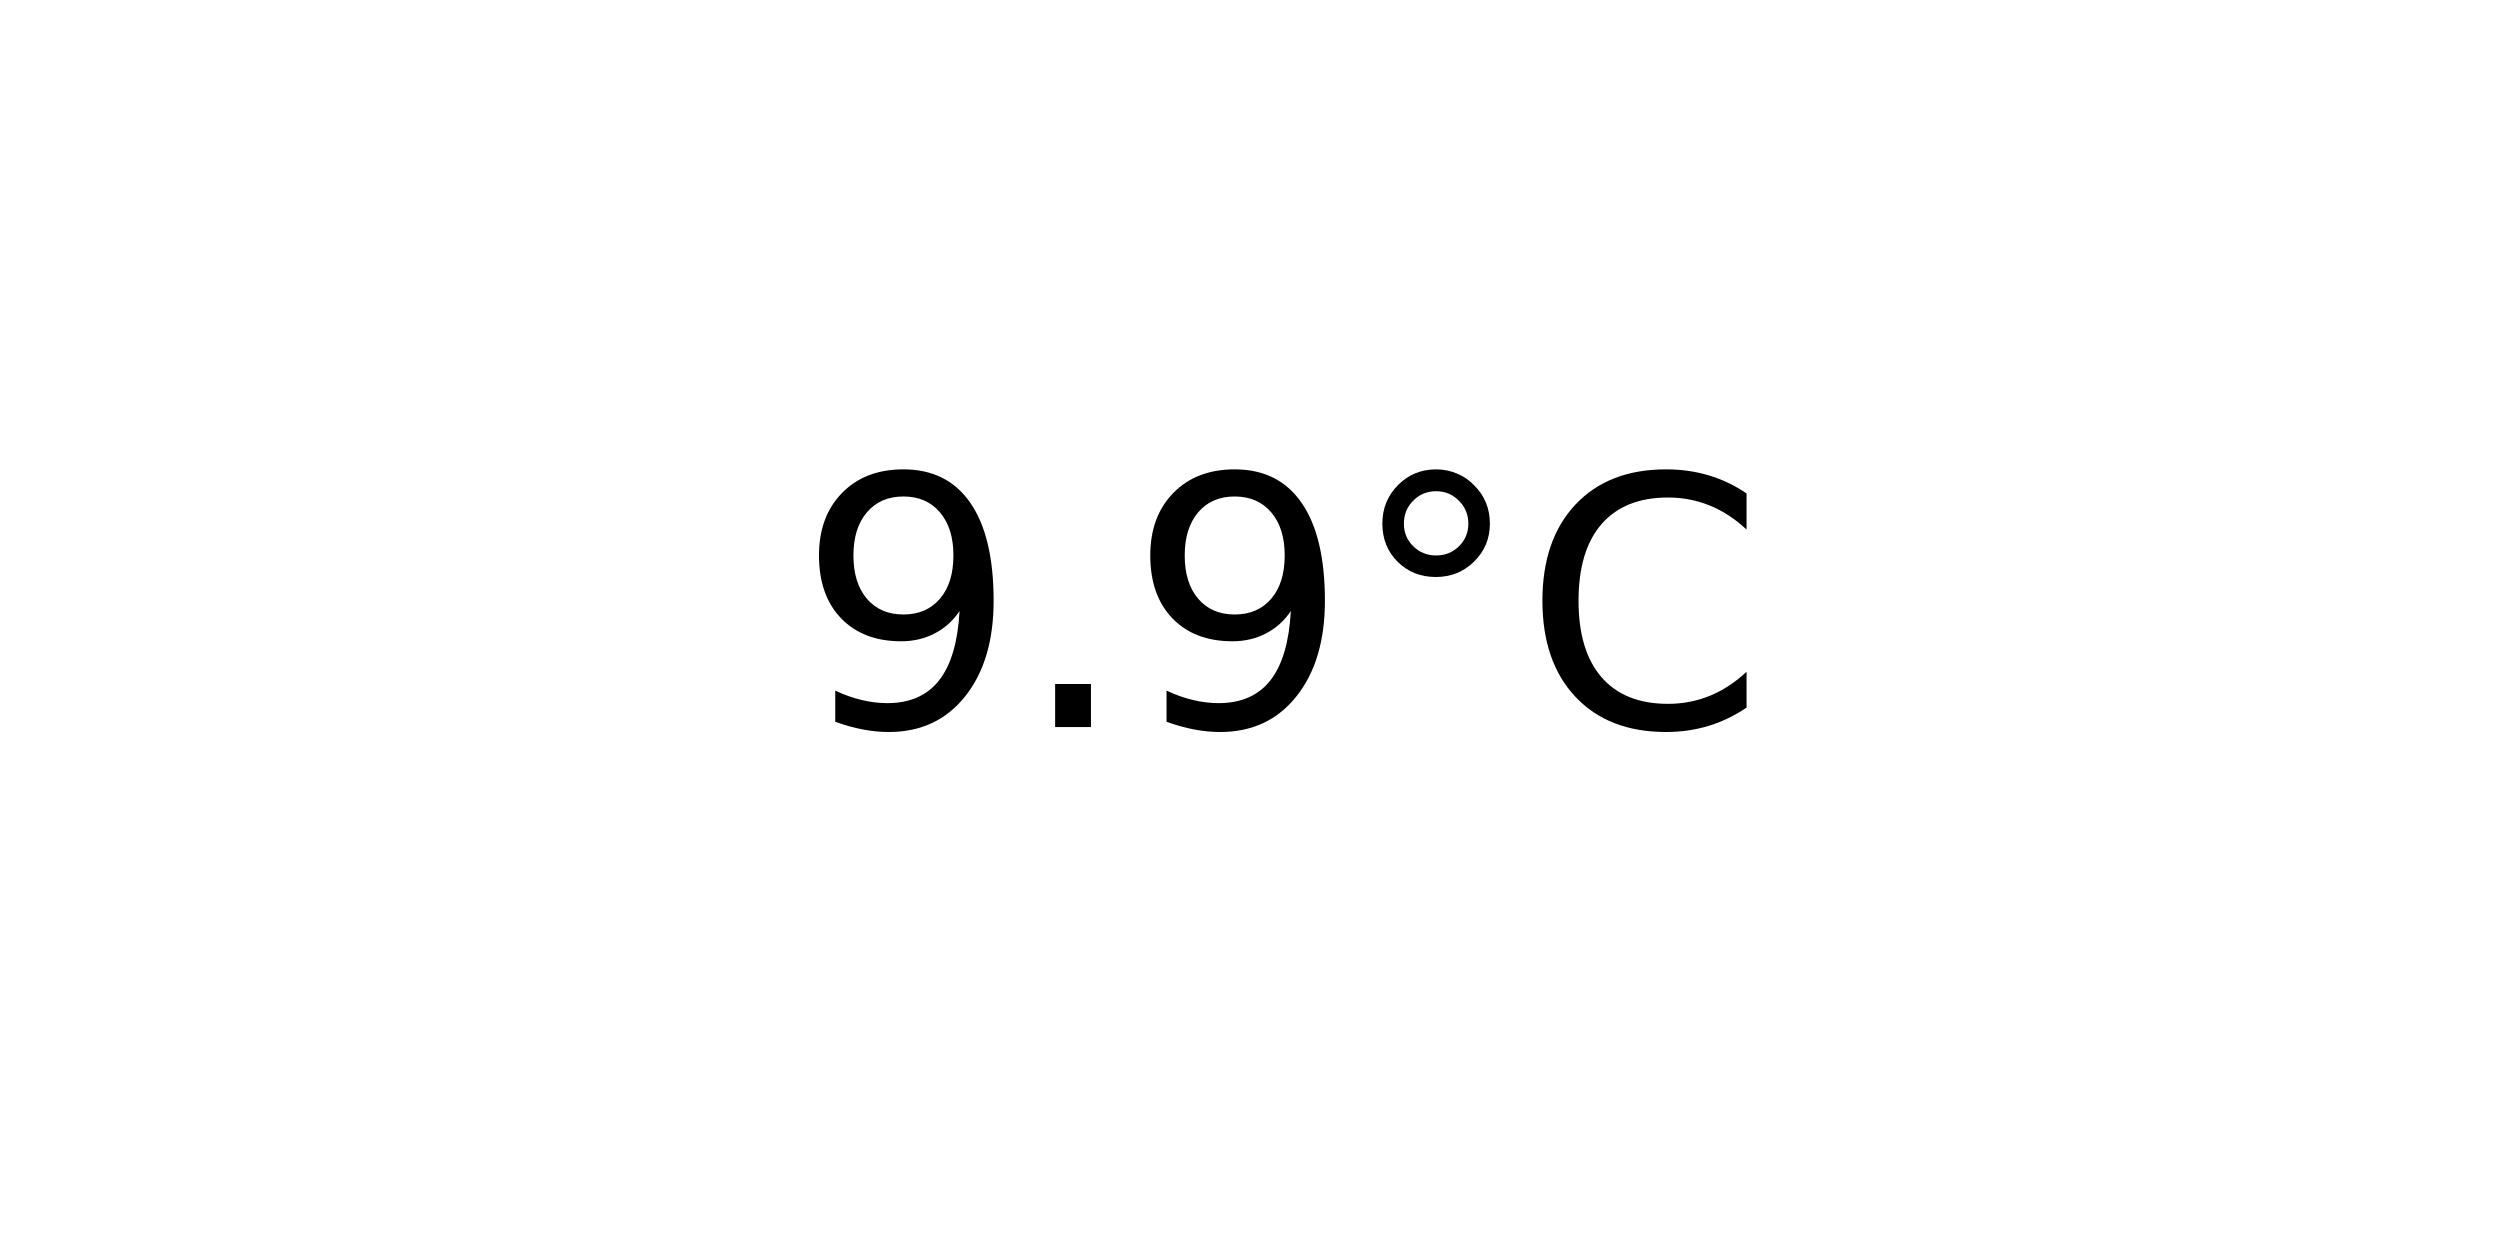
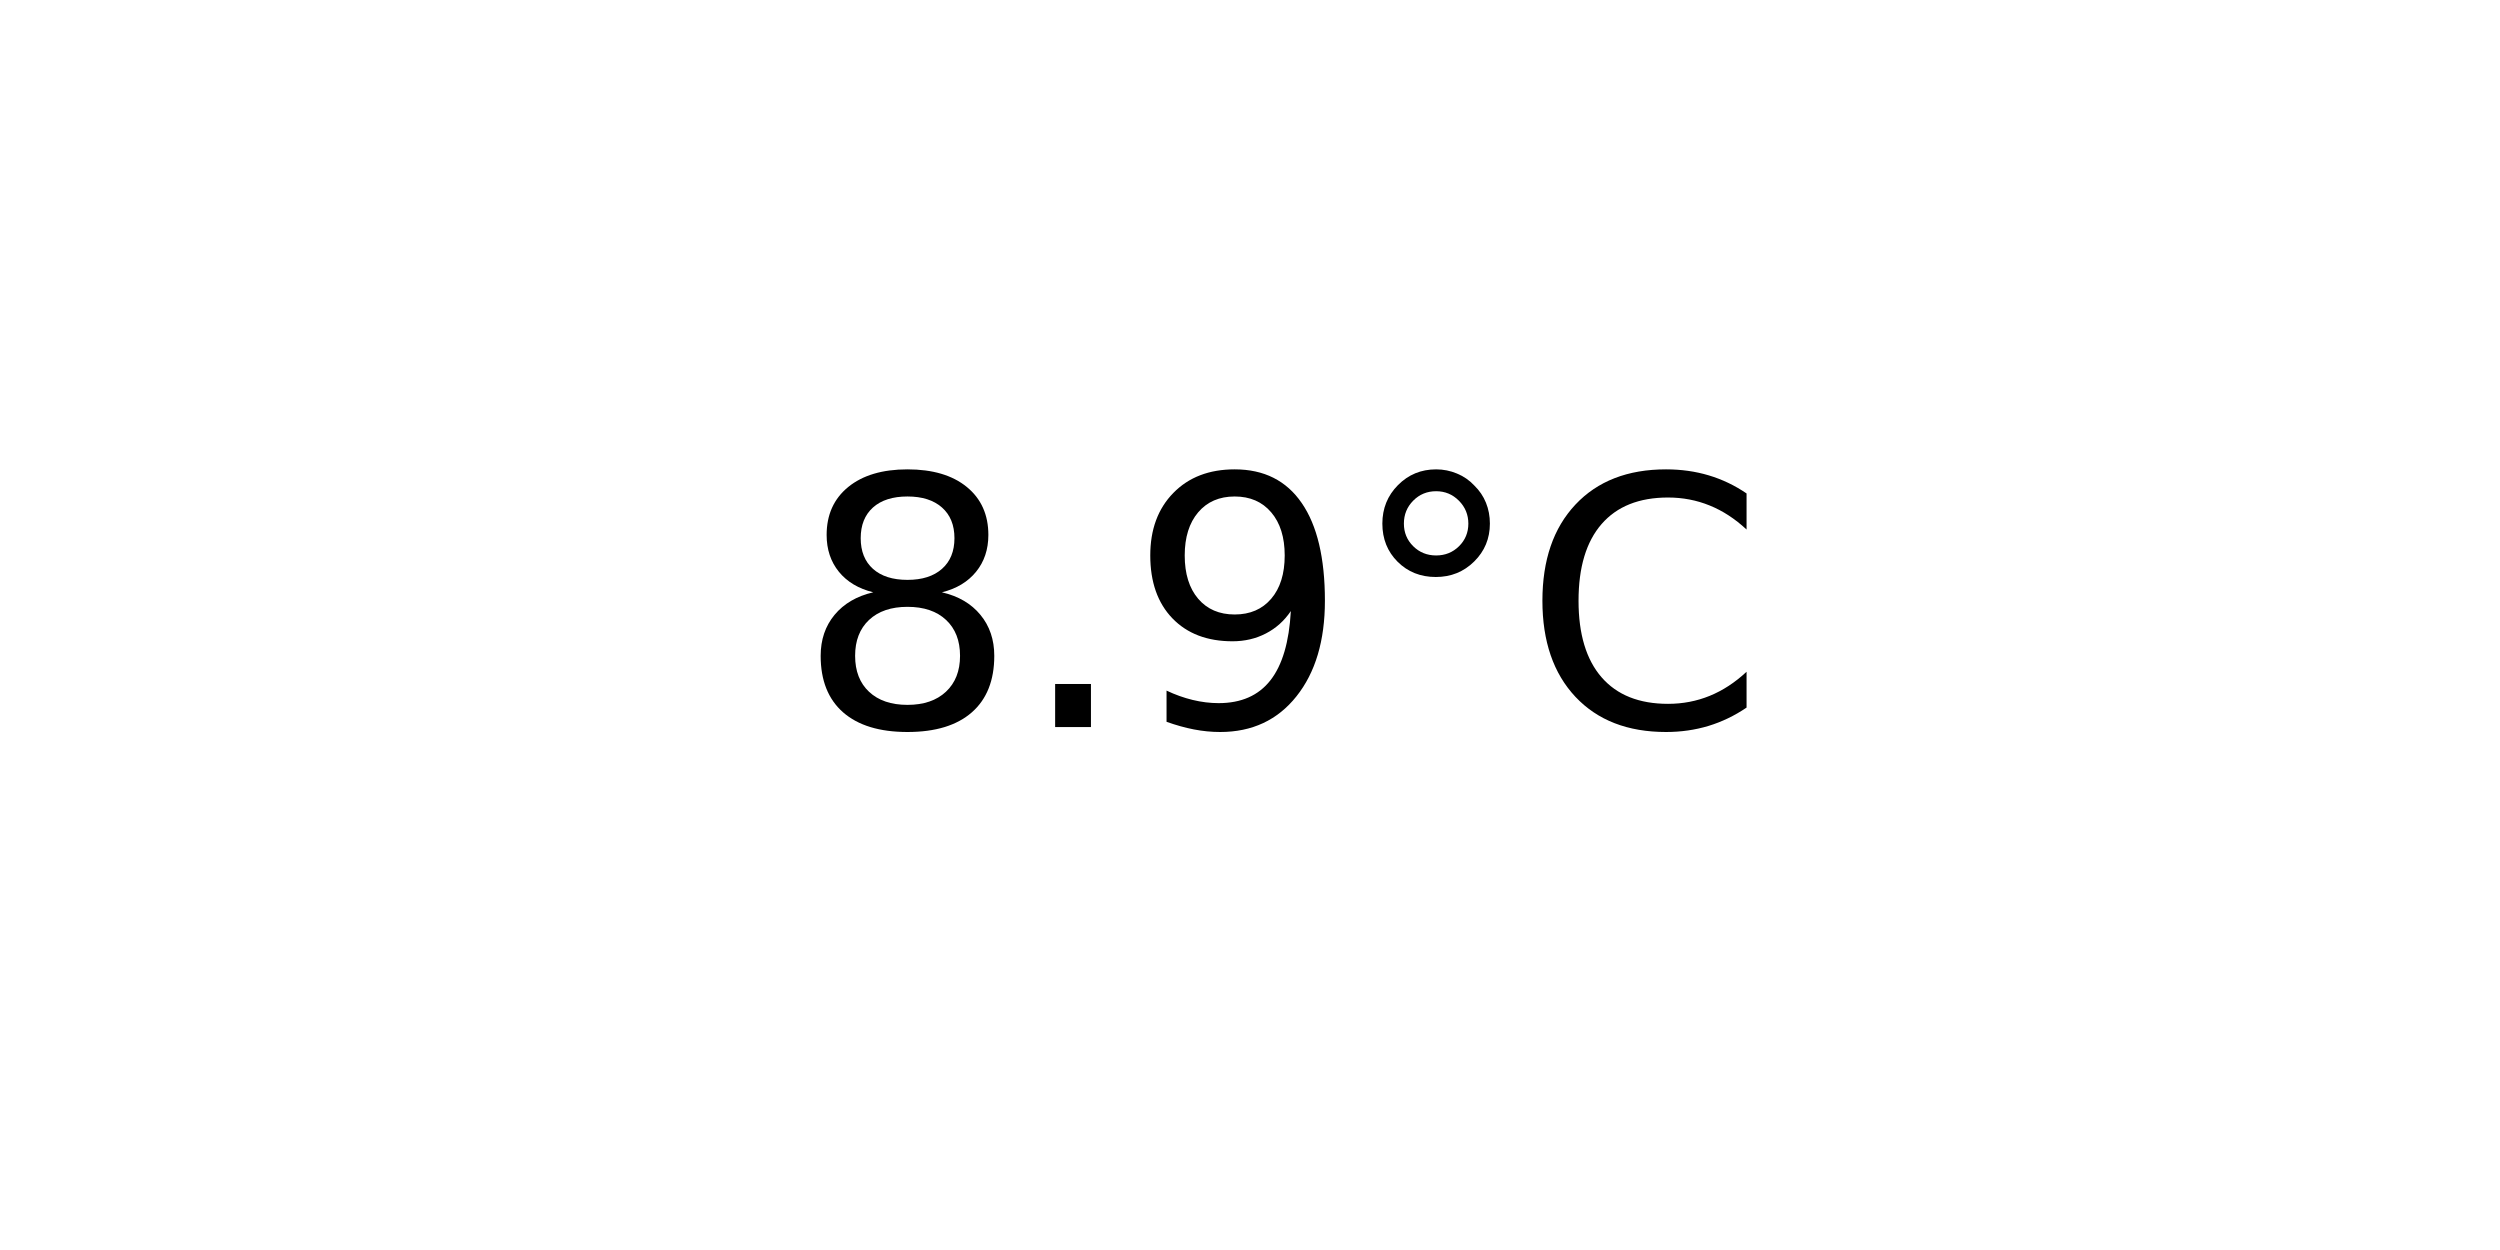
<svg xmlns="http://www.w3.org/2000/svg" xmlns:xlink="http://www.w3.org/1999/xlink" width="72pt" height="36pt" viewBox="0 0 72 36" version="1.1">
  <defs>
    <style type="text/css">*{stroke-linejoin: round; stroke-linecap: butt}</style>
  </defs>
  <g id="figure_1">
    <g id="axes_1">
      <g id="text_1">
        <g transform="translate(22.95703 20.93937) scale(0.1 -0.1)">
          <defs>
+             <path id="DejaVuSans-38" d="M 2034 2216  Q 1584 2216 1326 1975  Q 1069 1734 1069 1313  Q 1069 891 1326 650  Q 1584 409 2034 409  Q 2484 409 2743 651  Q 3003 894 3003 1313  Q 3003 1734 2745 1975  Q 2488 2216 2034 2216  z M 1403 2484  Q 997 2584 770 2862  Q 544 3141 544 3541  Q 544 4100 942 4425  Q 1341 4750 2034 4750  Q 2731 4750 3128 4425  Q 3525 4100 3525 3541  Q 3525 3141 3298 2862  Q 3072 2584 2669 2484  Q 3125 2378 3379 2068  Q 3634 1759 3634 1313  Q 3634 634 3220 271  Q 2806 -91 2034 -91  Q 1263 -91 848 271  Q 434 634 434 1313  Q 434 1759 690 2068  Q 947 2378 1403 2484  z M 1172 3481  Q 1172 3119 1398 2916  Q 1625 2713 2034 2713  Q 2441 2713 2670 2916  Q 2900 3119 2900 3481  Q 2900 3844 2670 4047  Q 2441 4250 2034 4250  Q 1625 4250 1398 4047  Q 1172 3844 1172 3481  z " transform="scale(0.015625)" />
+             <path id="DejaVuSans-2e" d="M 684 794  L 1344 794  L 1344 0  L 684 0  L 684 794  z " transform="scale(0.015625)" />
            <path id="DejaVuSans-39" d="M 703 97  L 703 672  Q 941 559 1184 500  Q 1428 441 1663 441  Q 2288 441 2617 861  Q 2947 1281 2994 2138  Q 2813 1869 2534 1725  Q 2256 1581 1919 1581  Q 1219 1581 811 2004  Q 403 2428 403 3163  Q 403 3881 828 4315  Q 1253 4750 1959 4750  Q 2769 4750 3195 4129  Q 3622 3509 3622 2328  Q 3622 1225 3098 567  Q 2575 -91 1691 -91  Q 1453 -91 1209 -44  Q 966 3 703 97  z M 1959 2075  Q 2384 2075 2632 2365  Q 2881 2656 2881 3163  Q 2881 3666 2632 3958  Q 2384 4250 1959 4250  Q 1534 4250 1286 3958  Q 1038 3666 1038 3163  Q 1038 2656 1286 2365  Q 1534 2075 1959 2075  z " transform="scale(0.015625)" />
-             <path id="DejaVuSans-2e" d="M 684 794  L 1344 794  L 1344 0  L 684 0  L 684 794  z " transform="scale(0.015625)" />
            <path id="DejaVuSans-b0" d="M 1600 4347  Q 1350 4347 1178 4173  Q 1006 4000 1006 3750  Q 1006 3503 1178 3333  Q 1350 3163 1600 3163  Q 1850 3163 2022 3333  Q 2194 3503 2194 3750  Q 2194 3997 2020 4172  Q 1847 4347 1600 4347  z M 1600 4750  Q 1800 4750 1984 4673  Q 2169 4597 2303 4453  Q 2447 4313 2519 4134  Q 2591 3956 2591 3750  Q 2591 3338 2302 3052  Q 2013 2766 1594 2766  Q 1172 2766 890 3047  Q 609 3328 609 3750  Q 609 4169 896 4459  Q 1184 4750 1600 4750  z " transform="scale(0.015625)" />
            <path id="DejaVuSans-43" d="M 4122 4306  L 4122 3641  Q 3803 3938 3442 4084  Q 3081 4231 2675 4231  Q 1875 4231 1450 3742  Q 1025 3253 1025 2328  Q 1025 1406 1450 917  Q 1875 428 2675 428  Q 3081 428 3442 575  Q 3803 722 4122 1019  L 4122 359  Q 3791 134 3420 21  Q 3050 -91 2638 -91  Q 1578 -91 968 557  Q 359 1206 359 2328  Q 359 3453 968 4101  Q 1578 4750 2638 4750  Q 3056 4750 3426 4639  Q 3797 4528 4122 4306  z " transform="scale(0.015625)" />
          </defs>
-           <use xlink:href="#DejaVuSans-39" />
+           <use xlink:href="#DejaVuSans-38" />
          <use xlink:href="#DejaVuSans-2e" x="63.623" />
          <use xlink:href="#DejaVuSans-39" x="95.41" />
          <use xlink:href="#DejaVuSans-b0" x="159.033" />
          <use xlink:href="#DejaVuSans-43" x="209.033" />
        </g>
      </g>
    </g>
  </g>
</svg>
